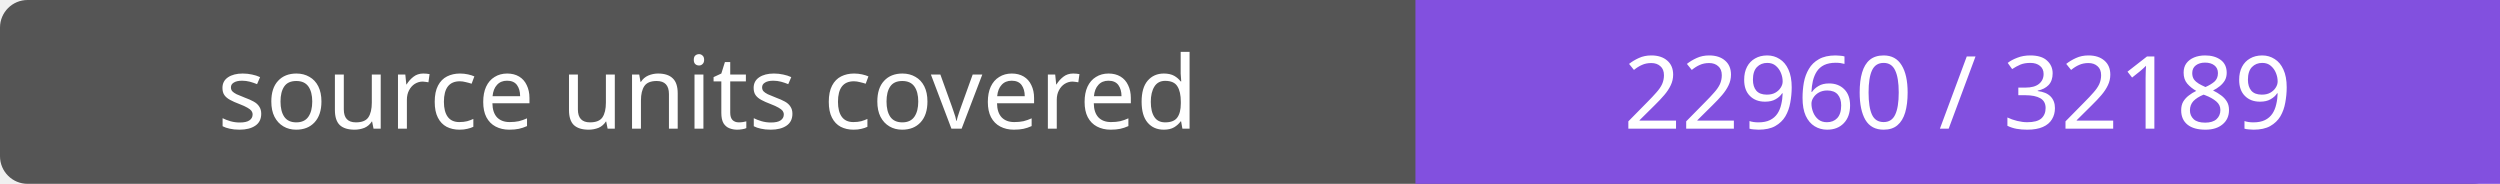
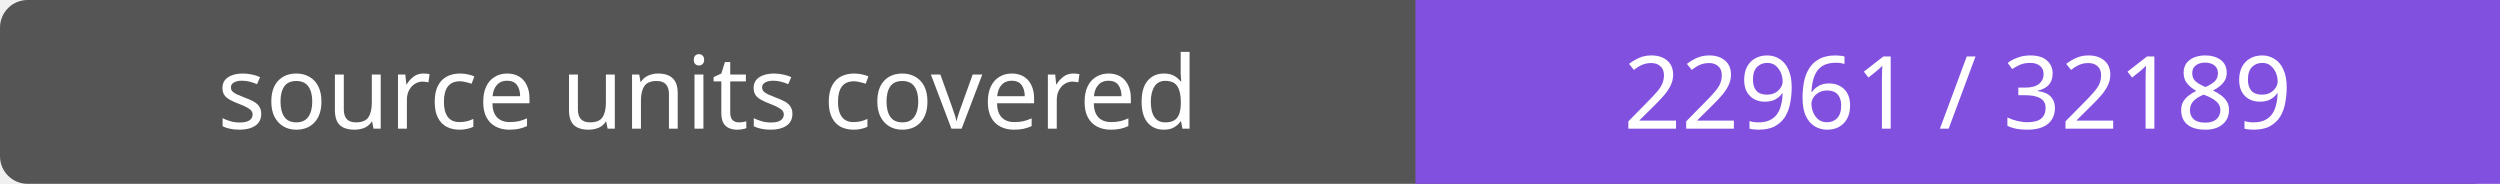
- <svg xmlns="http://www.w3.org/2000/svg" width="272" height="20" role="img" aria-label="source units covered: 22960 / 32189">
+ <svg xmlns="http://www.w3.org/2000/svg" width="272" height="20" role="img" aria-label="source units covered: 22961 / 32189">
  <rect width="272" height="20" rx="3" fill="#555" />
  <path fill="#8250df" d="M154 0h118v20H154z" />
  <g fill="#fff" text-anchor="middle" font-family="Verdana,sans-serif" font-size="11">
    <text x="77.0" y="14">source units covered</text>
-     <text x="213.0" y="14">22960 / 32189</text>
+     <text x="213.0" y="14">22961 / 32189</text>
  </g>
</svg>
